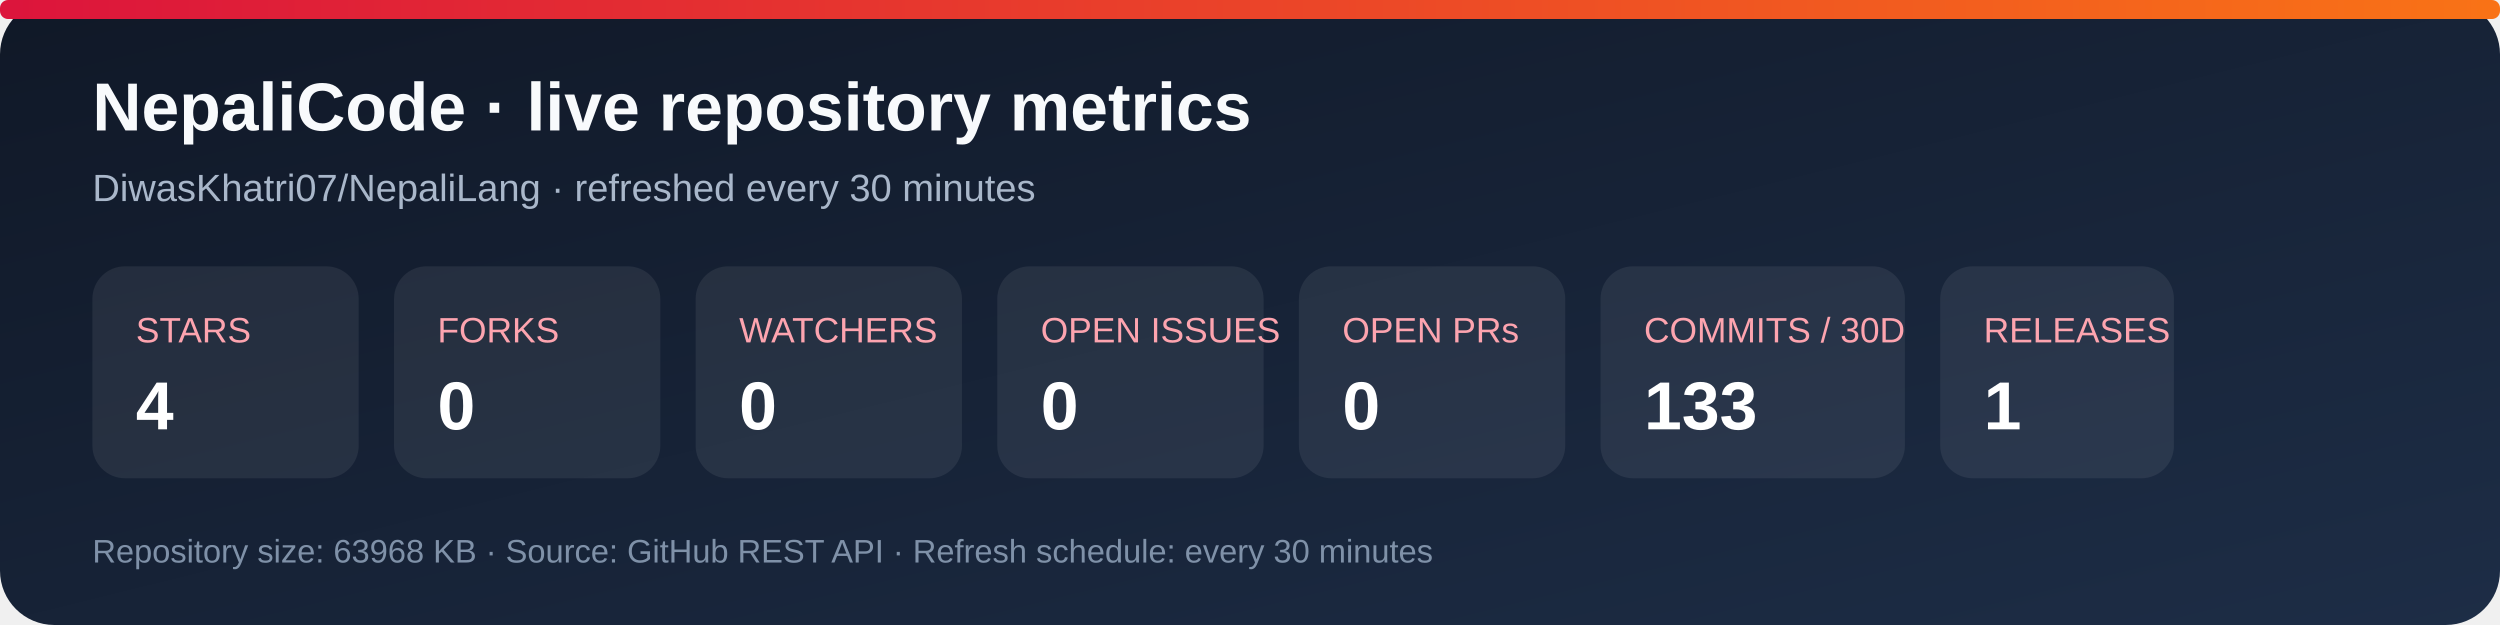
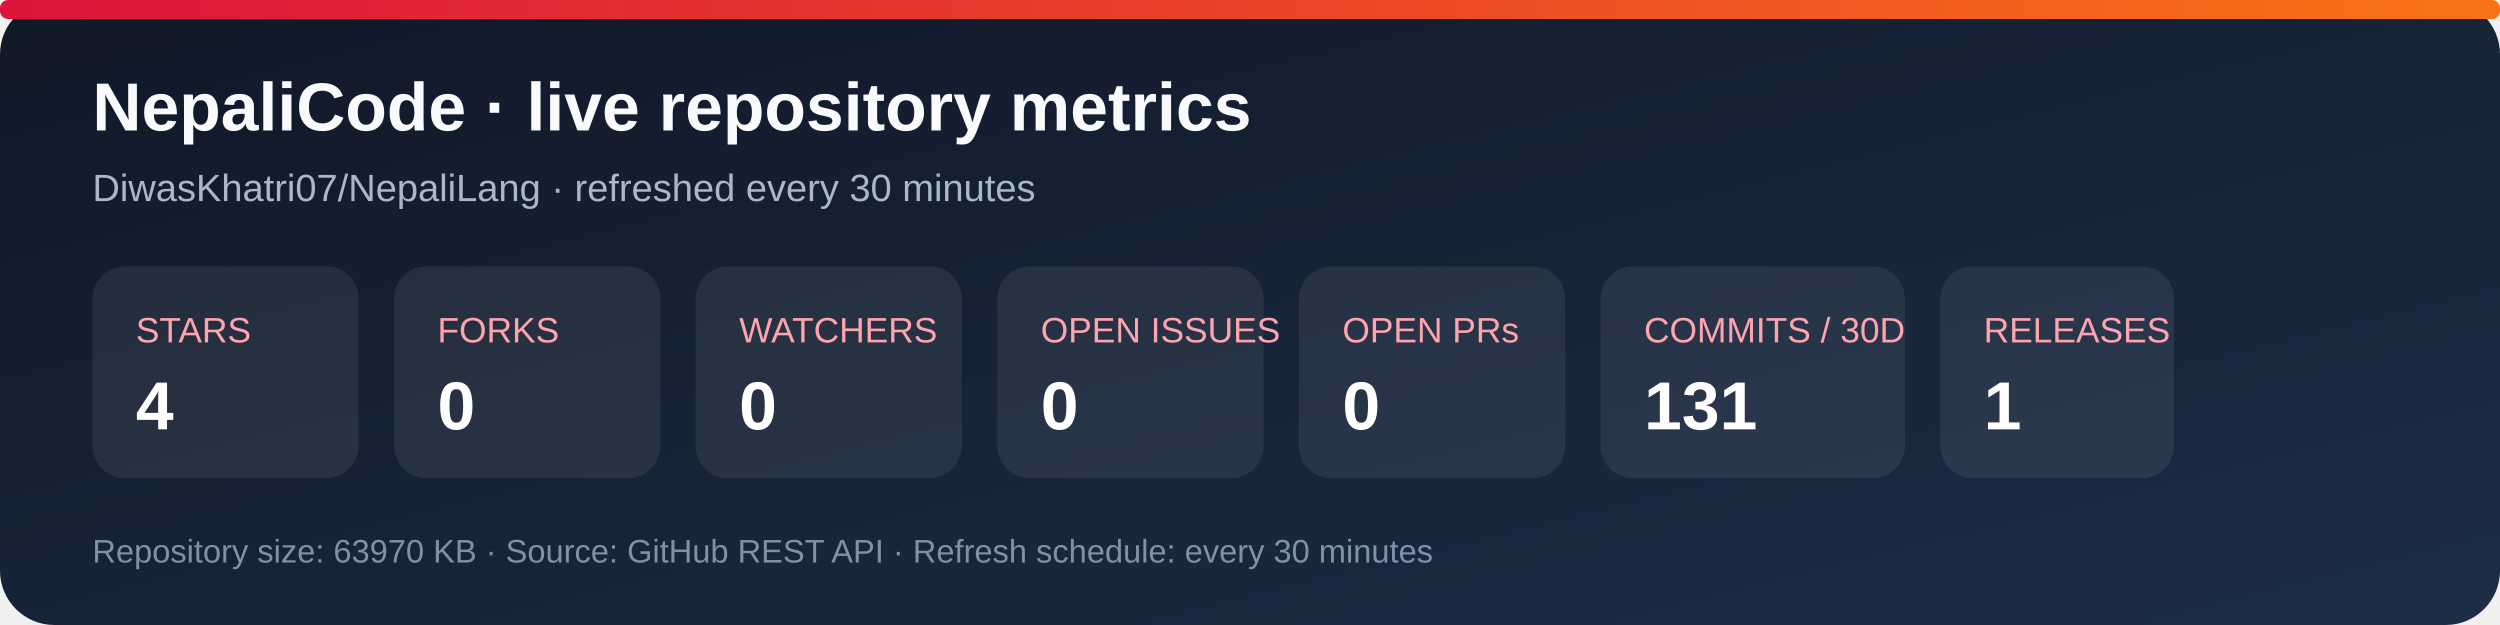
<svg xmlns="http://www.w3.org/2000/svg" width="920" height="230" viewBox="0 0 920 230" role="img" aria-labelledby="title desc">
  <defs>
    <linearGradient id="bg" x1="0" y1="0" x2="1" y2="1">
      <stop stop-color="#101827" />
      <stop offset="1" stop-color="#1d2d46" />
    </linearGradient>
    <linearGradient id="accent" x1="0" y1="0" x2="1" y2="0">
      <stop stop-color="#dc143c" />
      <stop offset="1" stop-color="#f97316" />
    </linearGradient>
  </defs>
  <rect width="920" height="230" rx="20" fill="url(#bg)" />
  <rect x="0" y="0" width="920" height="7" rx="3" fill="url(#accent)" />
  <text x="34" y="48" fill="#f8fafc" font-family="Arial, sans-serif" font-size="25" font-weight="700">NepaliCode · live repository metrics</text>
  <text x="34" y="74" fill="#a9b7ca" font-family="Arial, sans-serif" font-size="14">DiwasKhatri07/NepaliLang · refreshed every 30 minutes</text>
  <g font-family="Arial, sans-serif">
    <rect x="34" y="98" width="98" height="78" rx="12" fill="#ffffff12" />
    <text x="50" y="126" fill="#fda4af" font-size="13">STARS</text>
    <text x="50" y="158" fill="#fff" font-size="25" font-weight="700">4</text>
    <rect x="145" y="98" width="98" height="78" rx="12" fill="#ffffff12" />
    <text x="161" y="126" fill="#fda4af" font-size="13">FORKS</text>
    <text x="161" y="158" fill="#fff" font-size="25" font-weight="700">0</text>
    <rect x="256" y="98" width="98" height="78" rx="12" fill="#ffffff12" />
    <text x="272" y="126" fill="#fda4af" font-size="13">WATCHERS</text>
    <text x="272" y="158" fill="#fff" font-size="25" font-weight="700">0</text>
    <rect x="367" y="98" width="98" height="78" rx="12" fill="#ffffff12" />
    <text x="383" y="126" fill="#fda4af" font-size="13">OPEN ISSUES</text>
    <text x="383" y="158" fill="#fff" font-size="25" font-weight="700">0</text>
    <rect x="478" y="98" width="98" height="78" rx="12" fill="#ffffff12" />
    <text x="494" y="126" fill="#fda4af" font-size="13">OPEN PRs</text>
    <text x="494" y="158" fill="#fff" font-size="25" font-weight="700">0</text>
    <rect x="589" y="98" width="112" height="78" rx="12" fill="#ffffff12" />
    <text x="605" y="126" fill="#fda4af" font-size="13">COMMITS / 30D</text>
-     <text x="605" y="158" fill="#fff" font-size="25" font-weight="700">133</text>
+     <text x="605" y="158" fill="#fff" font-size="25" font-weight="700">131</text>
    <rect x="714" y="98" width="86" height="78" rx="12" fill="#ffffff12" />
    <text x="730" y="126" fill="#fda4af" font-size="13">RELEASES</text>
    <text x="730" y="158" fill="#fff" font-size="25" font-weight="700">1</text>
  </g>
-   <text x="34" y="207" fill="#7f91a8" font-family="Arial, sans-serif" font-size="12">Repository size: 63968 KB · Source: GitHub REST API · Refresh schedule: every 30 minutes</text>
+   <text x="34" y="207" fill="#7f91a8" font-family="Arial, sans-serif" font-size="12">Repository size: 63970 KB · Source: GitHub REST API · Refresh schedule: every 30 minutes</text>
</svg>
